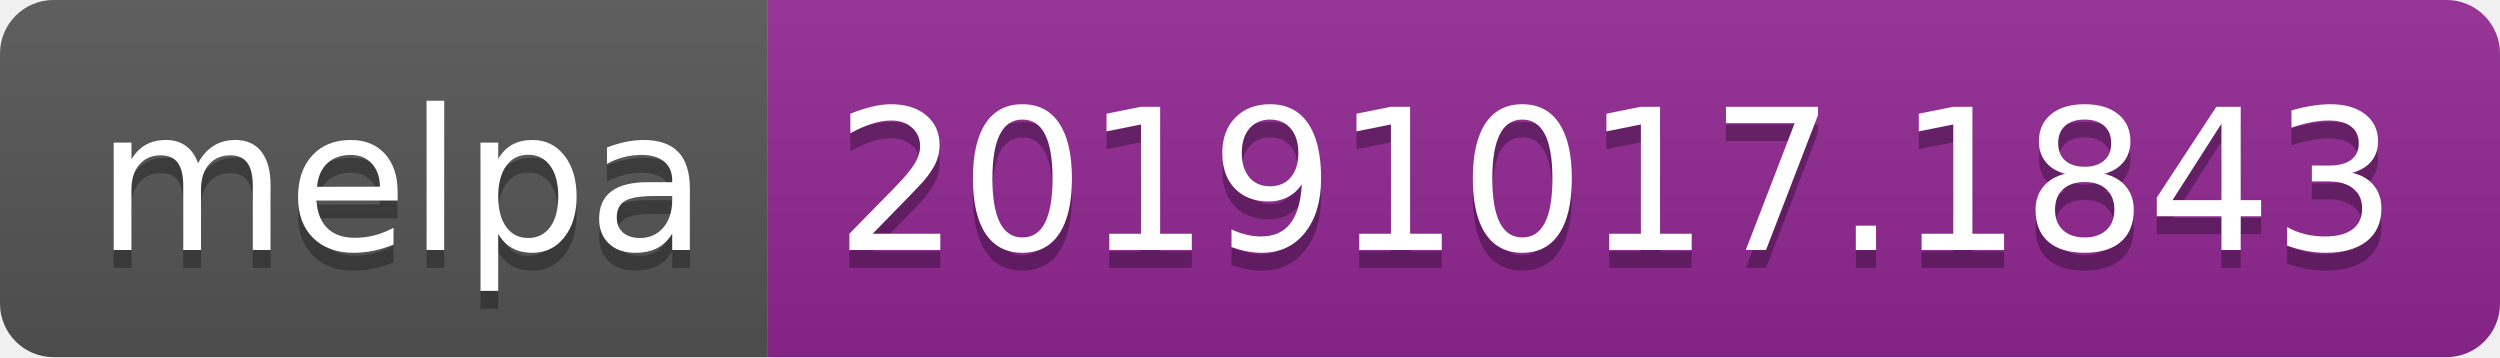
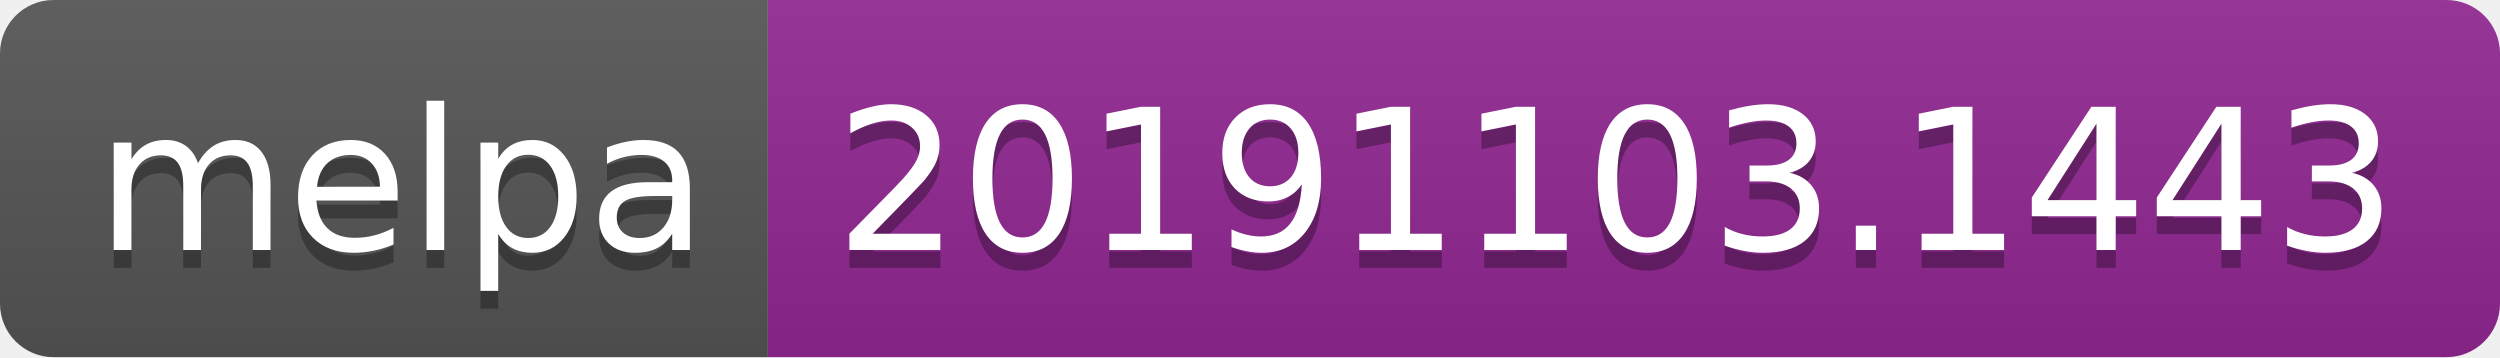
<svg xmlns="http://www.w3.org/2000/svg" width="140" height="20">
  <linearGradient id="b" x2="0" y2="100%">
    <stop offset="0" stop-color="#bbb" stop-opacity=".1" />
    <stop offset="1" stop-opacity=".1" />
  </linearGradient>
  <clipPath id="a">
    <rect width="140" height="20" rx="3" fill="#fff" />
  </clipPath>
  <g clip-path="url(#a)">
    <path fill="#555" d="M0 0h43v20H0z" />
    <path fill="#922793" d="M43 0h97v20H43z" />
    <path fill="url(#b)" d="M0 0h140v20H0z" />
  </g>
  <g fill="#fff" text-anchor="middle" font-family="DejaVu Sans,Verdana,Geneva,sans-serif" font-size="110">
    <text x="225" y="150" fill="#010101" fill-opacity=".3" transform="scale(.1)" textLength="330">melpa</text>
    <text x="225" y="140" transform="scale(.1)" textLength="330">melpa</text>
-     <text x="905" y="150" fill="#010101" fill-opacity=".3" transform="scale(.1)" textLength="870">20191017.1843</text>
-     <text x="905" y="140" transform="scale(.1)" textLength="870">20191017.1843</text>
+     <text x="905" y="150" fill="#010101" fill-opacity=".3" transform="scale(.1)" textLength="870">20191103.1443</text>
+     <text x="905" y="140" transform="scale(.1)" textLength="870">20191103.1443</text>
  </g>
</svg>
